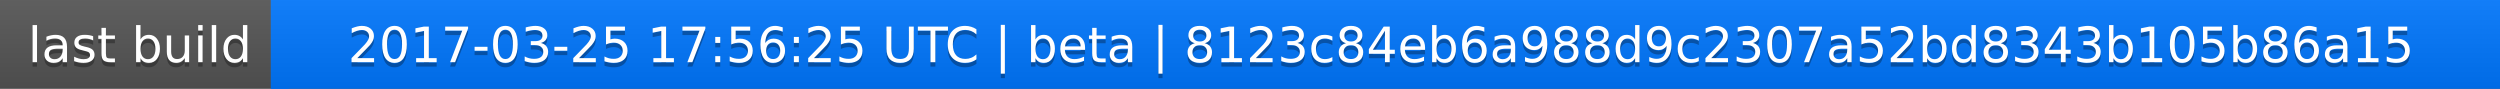
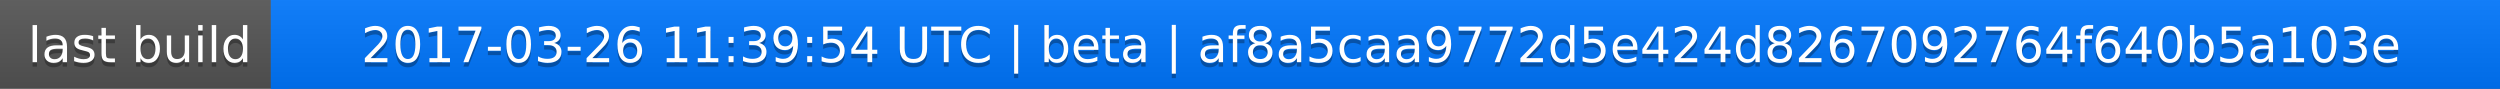
<svg xmlns="http://www.w3.org/2000/svg" width="563" height="20">
  <linearGradient id="a" x2="0" y2="100%">
    <stop offset="0" stop-color="#bbb" stop-opacity=".1" />
    <stop offset="1" stop-opacity=".1" />
  </linearGradient>
  <rect rx="0" width="563" height="20" fill="#555" />
  <rect rx="0" x="61" width="502" height="20" fill="#07f" />
  <path fill="#07f" d="M61 0h4v20h-4z" />
  <rect rx="0" width="563" height="20" fill="url(#a)" />
  <g fill="#fff" text-anchor="middle" font-family="DejaVu Sans,Verdana,Geneva,sans-serif" font-size="11">
    <text x="31.5" y="15" fill="#010101" fill-opacity=".3">last build</text>
    <text x="31.5" y="14">last build</text>
-     <text x="311" y="15" fill="#010101" fill-opacity=".3">2017-03-25 17:56:25 UTC | beta | 8123c84eb6a988d9c2307a52bd8343b105b86a15</text>
-     <text x="311" y="14">2017-03-25 17:56:25 UTC | beta | 8123c84eb6a988d9c2307a52bd8343b105b86a15</text>
+     <text x="311" y="15" fill="#010101" fill-opacity=".3">2017-03-26 11:39:54 UTC | beta | af8a5caa9772d5e424d8267092764f640b5a103e</text>
+     <text x="311" y="14">2017-03-26 11:39:54 UTC | beta | af8a5caa9772d5e424d8267092764f640b5a103e</text>
  </g>
</svg>
